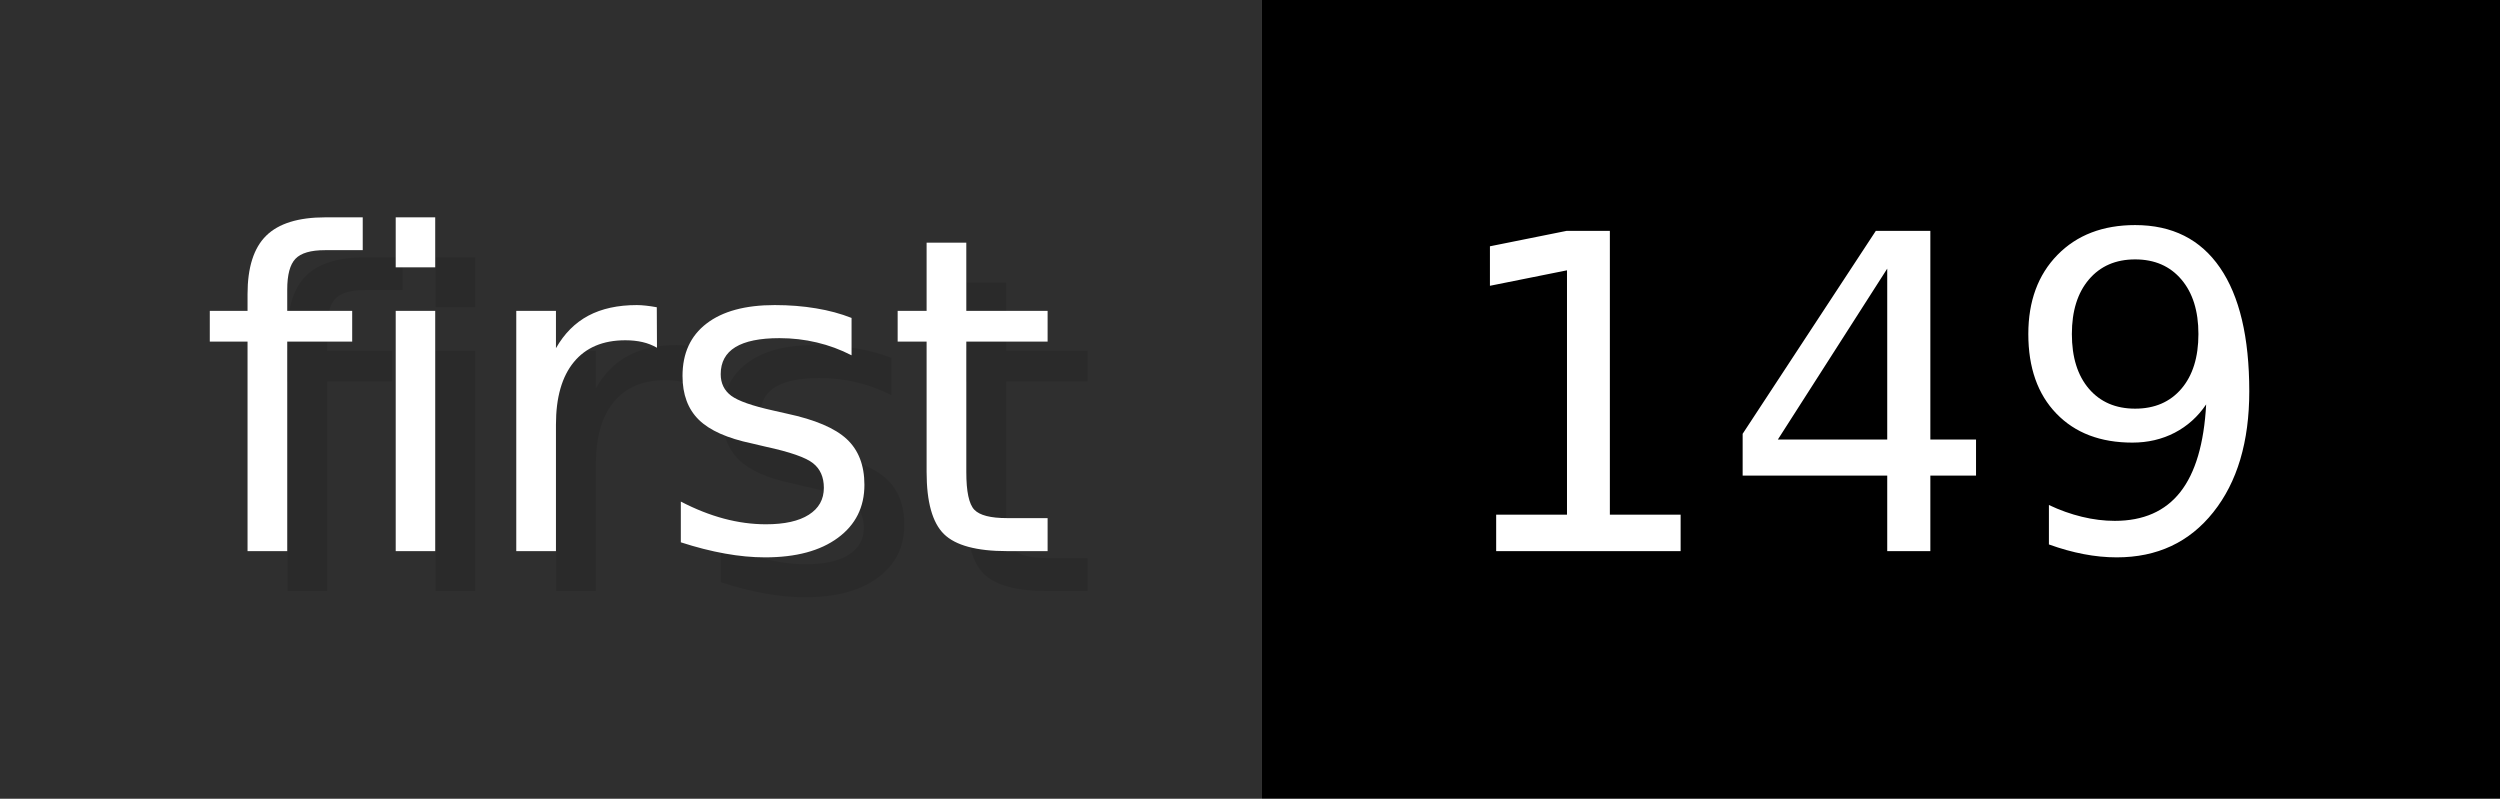
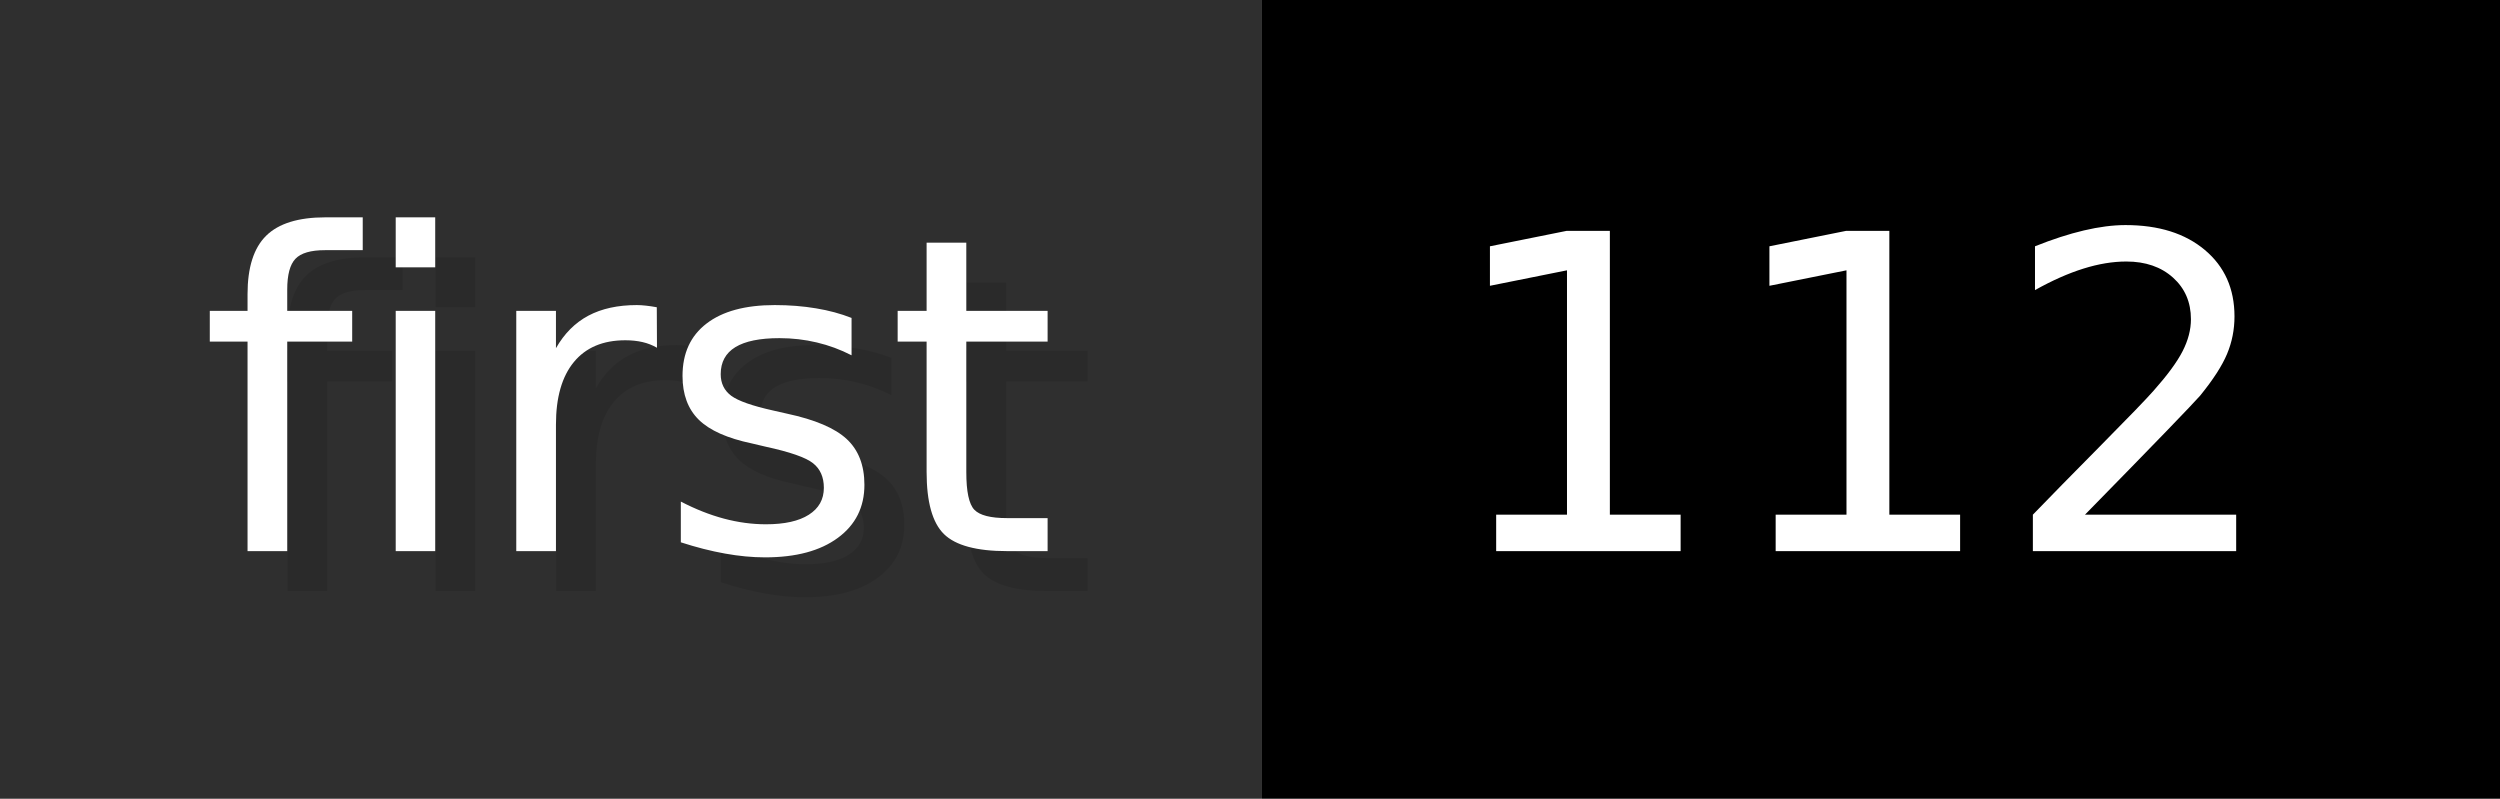
- <svg xmlns="http://www.w3.org/2000/svg" width="62.6" height="20" viewBox="0 0 626 200" role="img" aria-label="first: 149">
+ <svg xmlns="http://www.w3.org/2000/svg" width="62.6" height="20" viewBox="0 0 626 200" role="img" aria-label="first: 112">
  <g>
    <rect fill="#2F2F2F" width="316" height="200" />
    <rect fill="#" x="316" width="310" height="200" />
  </g>
  <g aria-hidden="true" fill="#fff" text-anchor="start" font-family="Verdana,DejaVu Sans,sans-serif" font-size="110">
    <text x="60" y="148" textLength="216" fill="#000" opacity="0.1">first</text>
    <text x="50" y="138" textLength="216">first</text>
-     <text x="371" y="148" textLength="210" fill="#000" opacity="0.1">149</text>
-     <text x="361" y="138" textLength="210">149</text>
+     <text x="371" y="148" textLength="210" fill="#000" opacity="0.1">112</text>
+     <text x="361" y="138" textLength="210">112</text>
  </g>
</svg>
